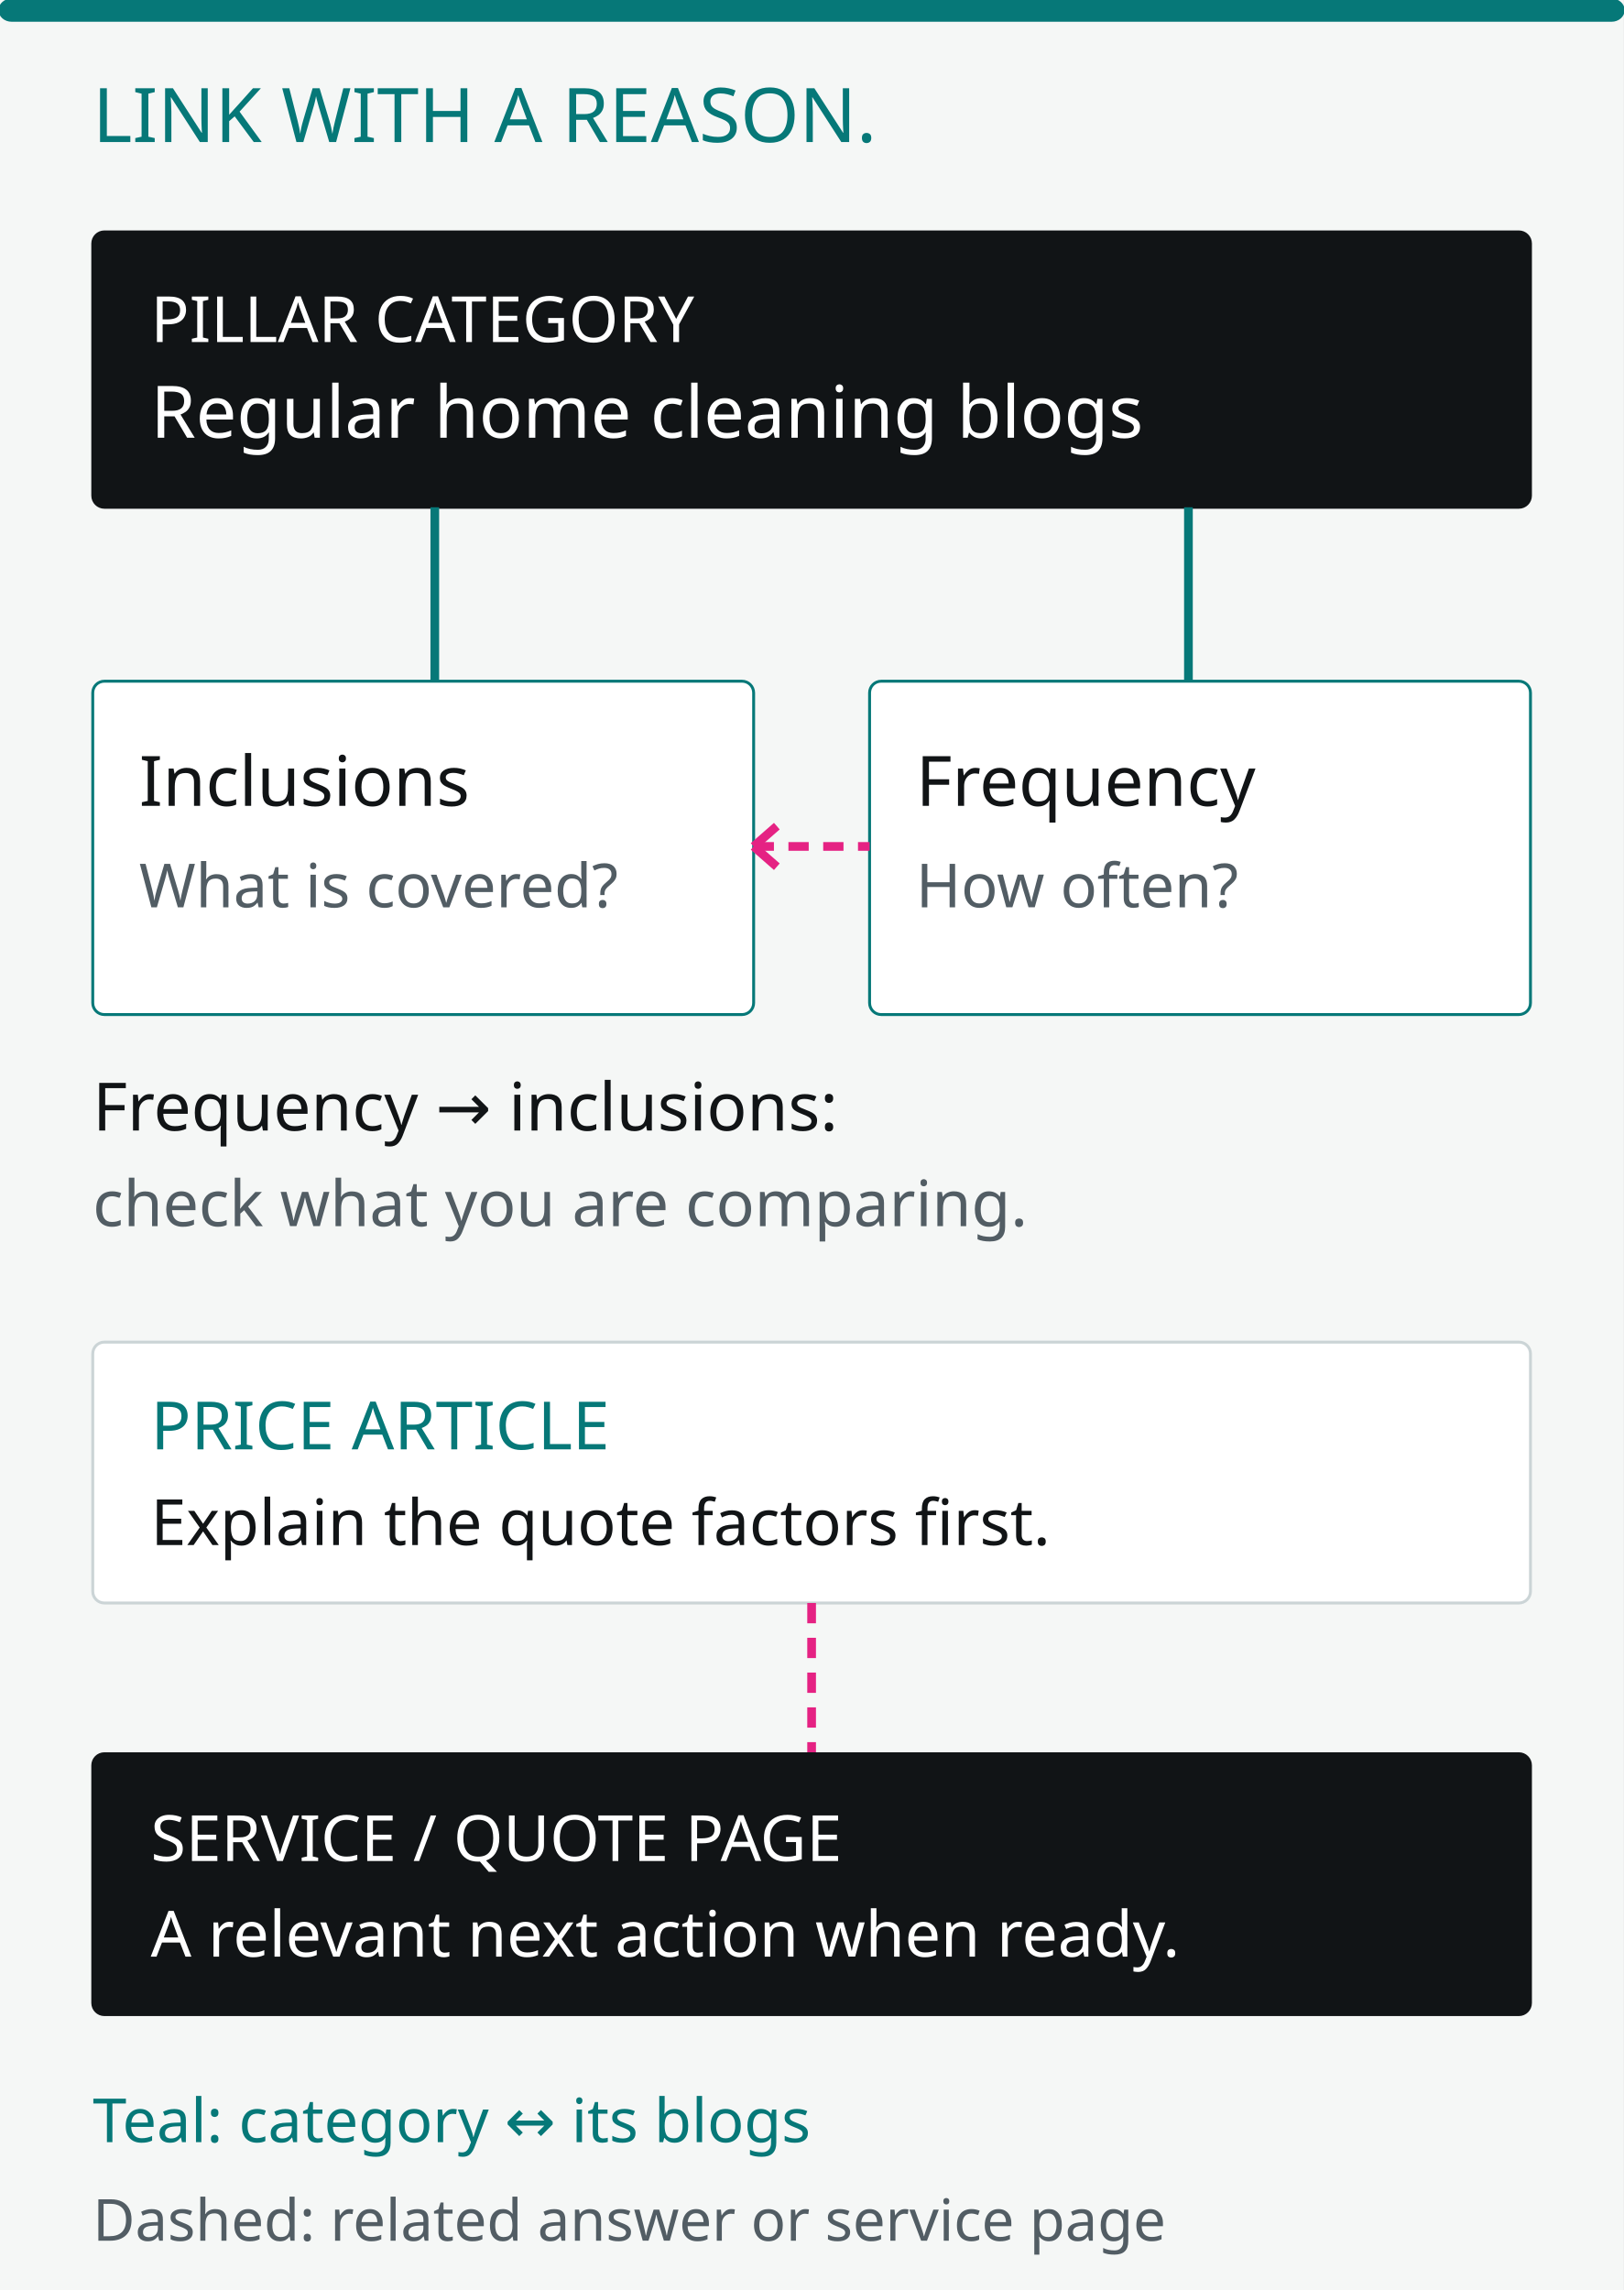
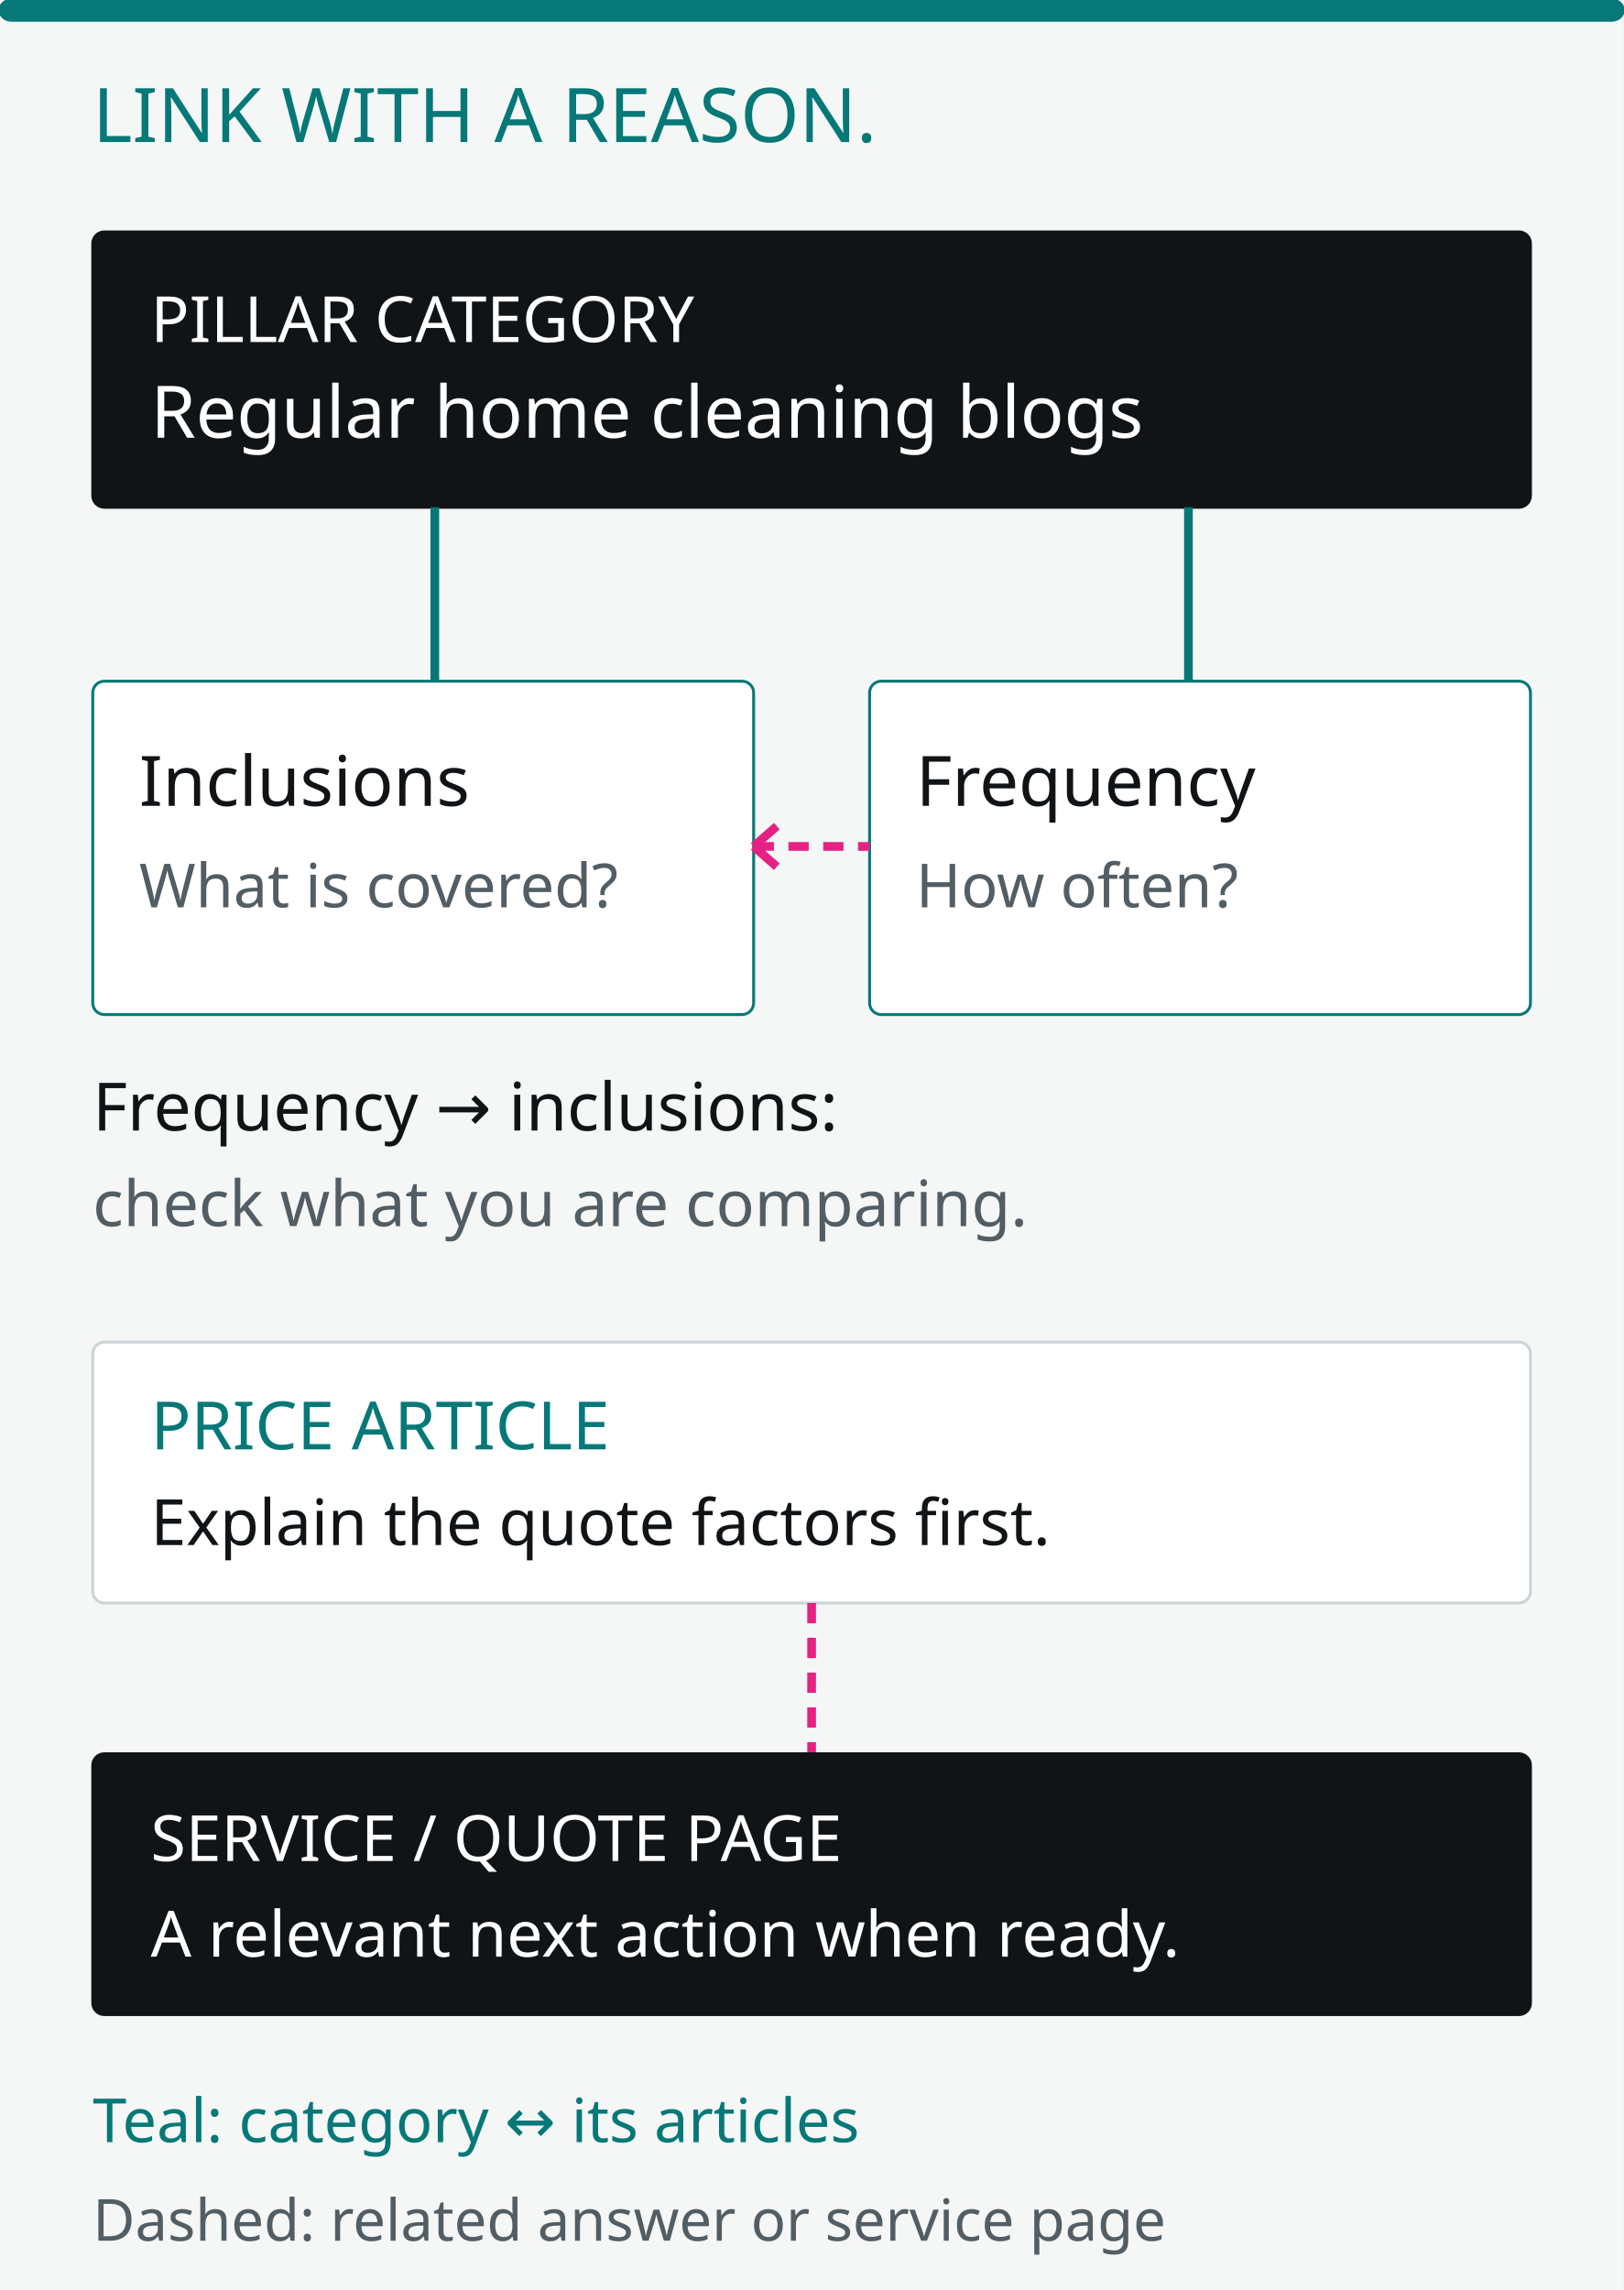
<svg xmlns="http://www.w3.org/2000/svg" width="560" height="790" viewBox="0 0 560 790" role="img" aria-labelledby="title desc">
  <rect width="560" height="790" fill="#f5f7f6" />
  <rect x="0" y="0" width="560" height="7" rx="4" fill="#067878" stroke="#067878" />
  <text x="32" y="49" font-family="Avenir Next, Avenir, sans-serif" font-size="26" fill="#067878">LINK WITH A REASON.</text>
  <rect x="32" y="80" width="496" height="95" rx="4" fill="#111416" stroke="#111416" />
  <text x="52" y="118" font-family="Avenir Next, Avenir, sans-serif" font-size="22" fill="white">PILLAR CATEGORY</text>
  <text x="52" y="151" font-family="Avenir Next, Avenir, sans-serif" font-size="25" fill="white">Regular home cleaning blogs</text>
  <path d="M150 175L150 235" fill="none" stroke="#067878" stroke-width="3" />
  <path d="M410 175L410 235" fill="none" stroke="#067878" stroke-width="3" />
  <rect x="32" y="235" width="228" height="115" rx="4" fill="white" stroke="#067878" />
  <text x="48" y="278" font-family="Avenir Next, Avenir, sans-serif" font-size="24" fill="#111416">Inclusions</text>
  <text x="48" y="313" font-family="Avenir Next, Avenir, sans-serif" font-size="21" fill="#525d64">What is covered?</text>
  <rect x="300" y="235" width="228" height="115" rx="4" fill="white" stroke="#067878" />
  <text x="316" y="278" font-family="Avenir Next, Avenir, sans-serif" font-size="24" fill="#111416">Frequency</text>
  <text x="316" y="313" font-family="Avenir Next, Avenir, sans-serif" font-size="21" fill="#525d64">How often?</text>
  <path d="M260 292L300 292" fill="none" stroke="#e52283" stroke-width="3" stroke-dasharray="7 5" />
  <path d="M268 285L260 292" fill="none" stroke="#e52283" stroke-width="3" />
  <path d="M268 299L260 292" fill="none" stroke="#e52283" stroke-width="3" />
  <text x="32" y="390" font-family="Avenir Next, Avenir, sans-serif" font-size="23" fill="#111416">Frequency → inclusions:</text>
  <text x="32" y="423" font-family="Avenir Next, Avenir, sans-serif" font-size="22" fill="#525d64">check what you are comparing.</text>
  <rect x="32" y="463" width="496" height="90" rx="4" fill="white" stroke="#cbd4d6" />
  <text x="52" y="500" font-family="Avenir Next, Avenir, sans-serif" font-size="23" fill="#067878">PRICE ARTICLE</text>
  <text x="52" y="533" font-family="Avenir Next, Avenir, sans-serif" font-size="22" fill="#111416">Explain the quote factors first.</text>
  <path d="M280 553L280 605" fill="none" stroke="#e52283" stroke-width="3" stroke-dasharray="7 5" />
  <rect x="32" y="605" width="496" height="90" rx="4" fill="#111416" stroke="#111416" />
  <text x="52" y="642" font-family="Avenir Next, Avenir, sans-serif" font-size="22" fill="white">SERVICE / QUOTE PAGE</text>
  <text x="52" y="675" font-family="Avenir Next, Avenir, sans-serif" font-size="22" fill="white">A relevant next action when ready.</text>
-   <text x="32" y="739" font-family="Avenir Next, Avenir, sans-serif" font-size="21" fill="#067878">Teal: category ↔ its blogs</text>
+   <text x="32" y="739" font-family="Avenir Next, Avenir, sans-serif" font-size="21" fill="#067878">Teal: category ↔ its articles</text>
  <text x="32" y="773" font-family="Avenir Next, Avenir, sans-serif" font-size="20" fill="#525d64">Dashed: related answer or service page</text>
</svg>
